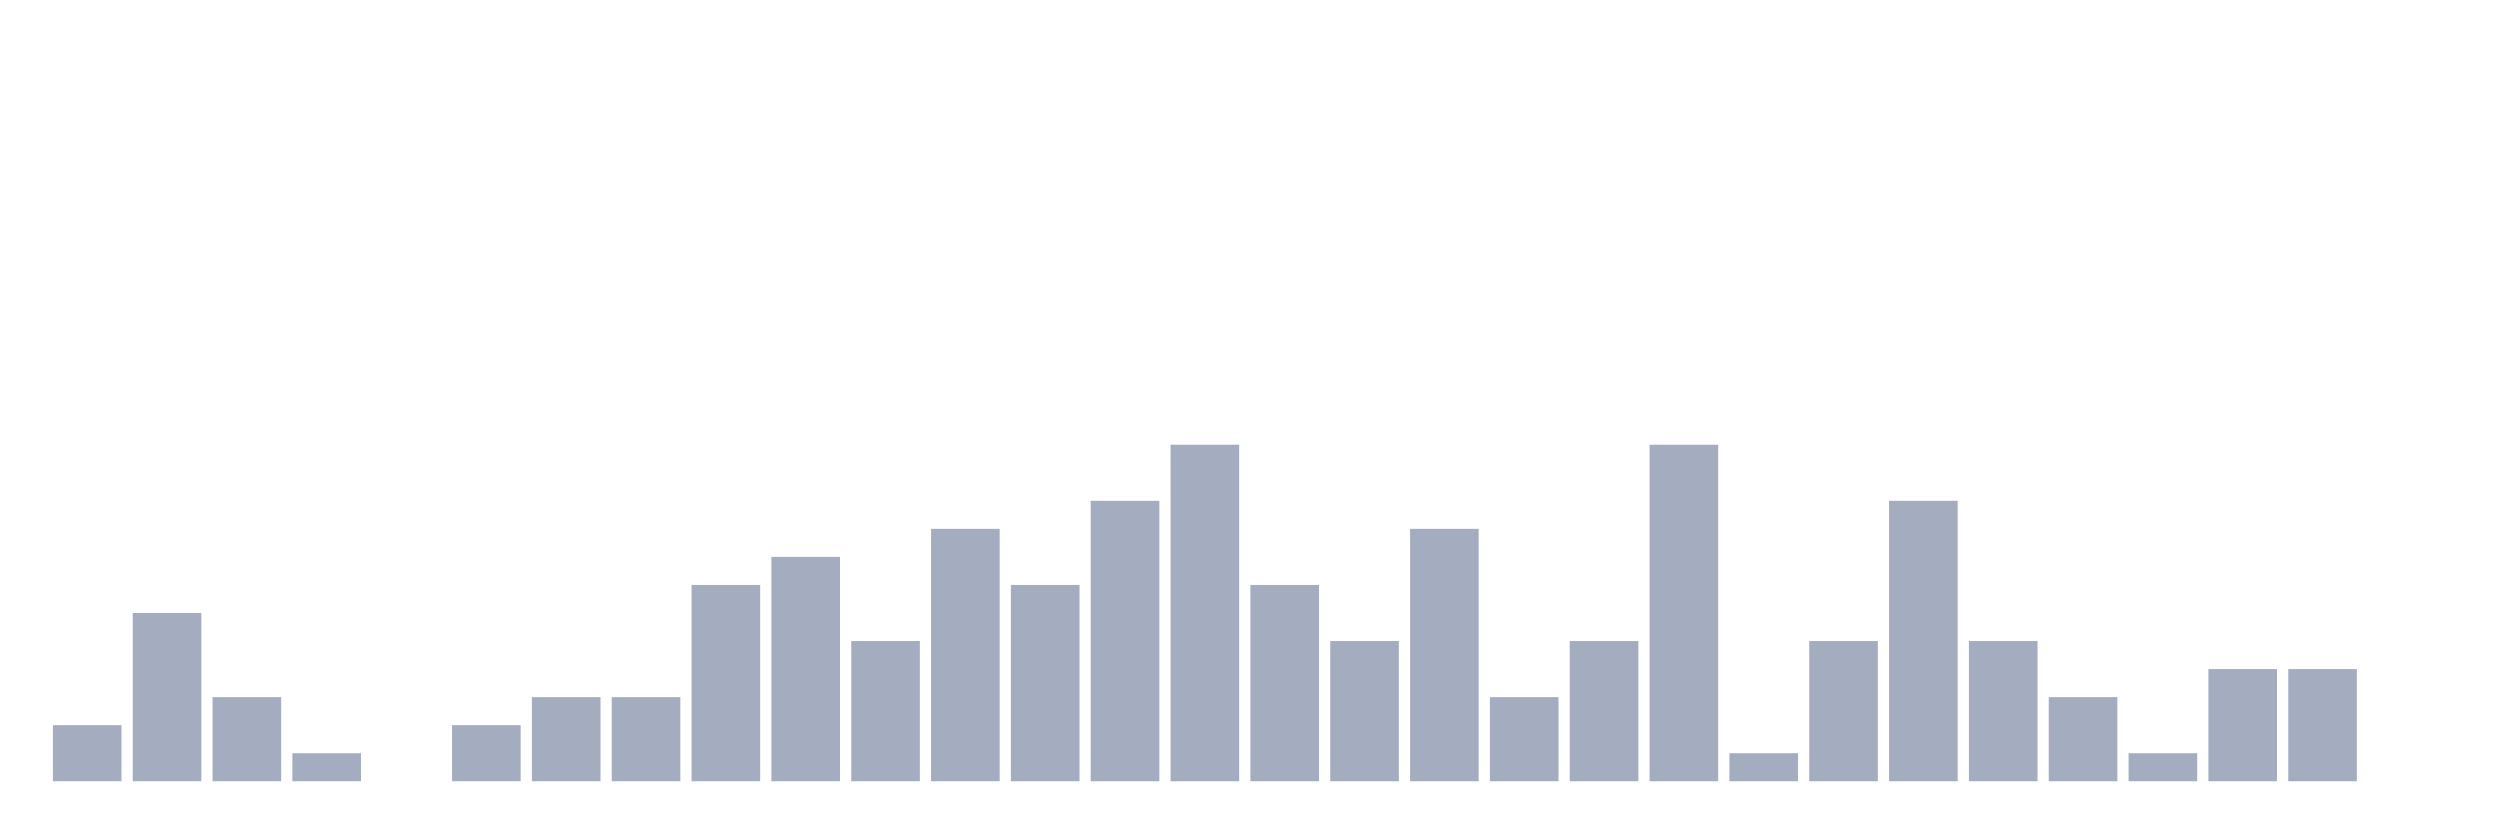
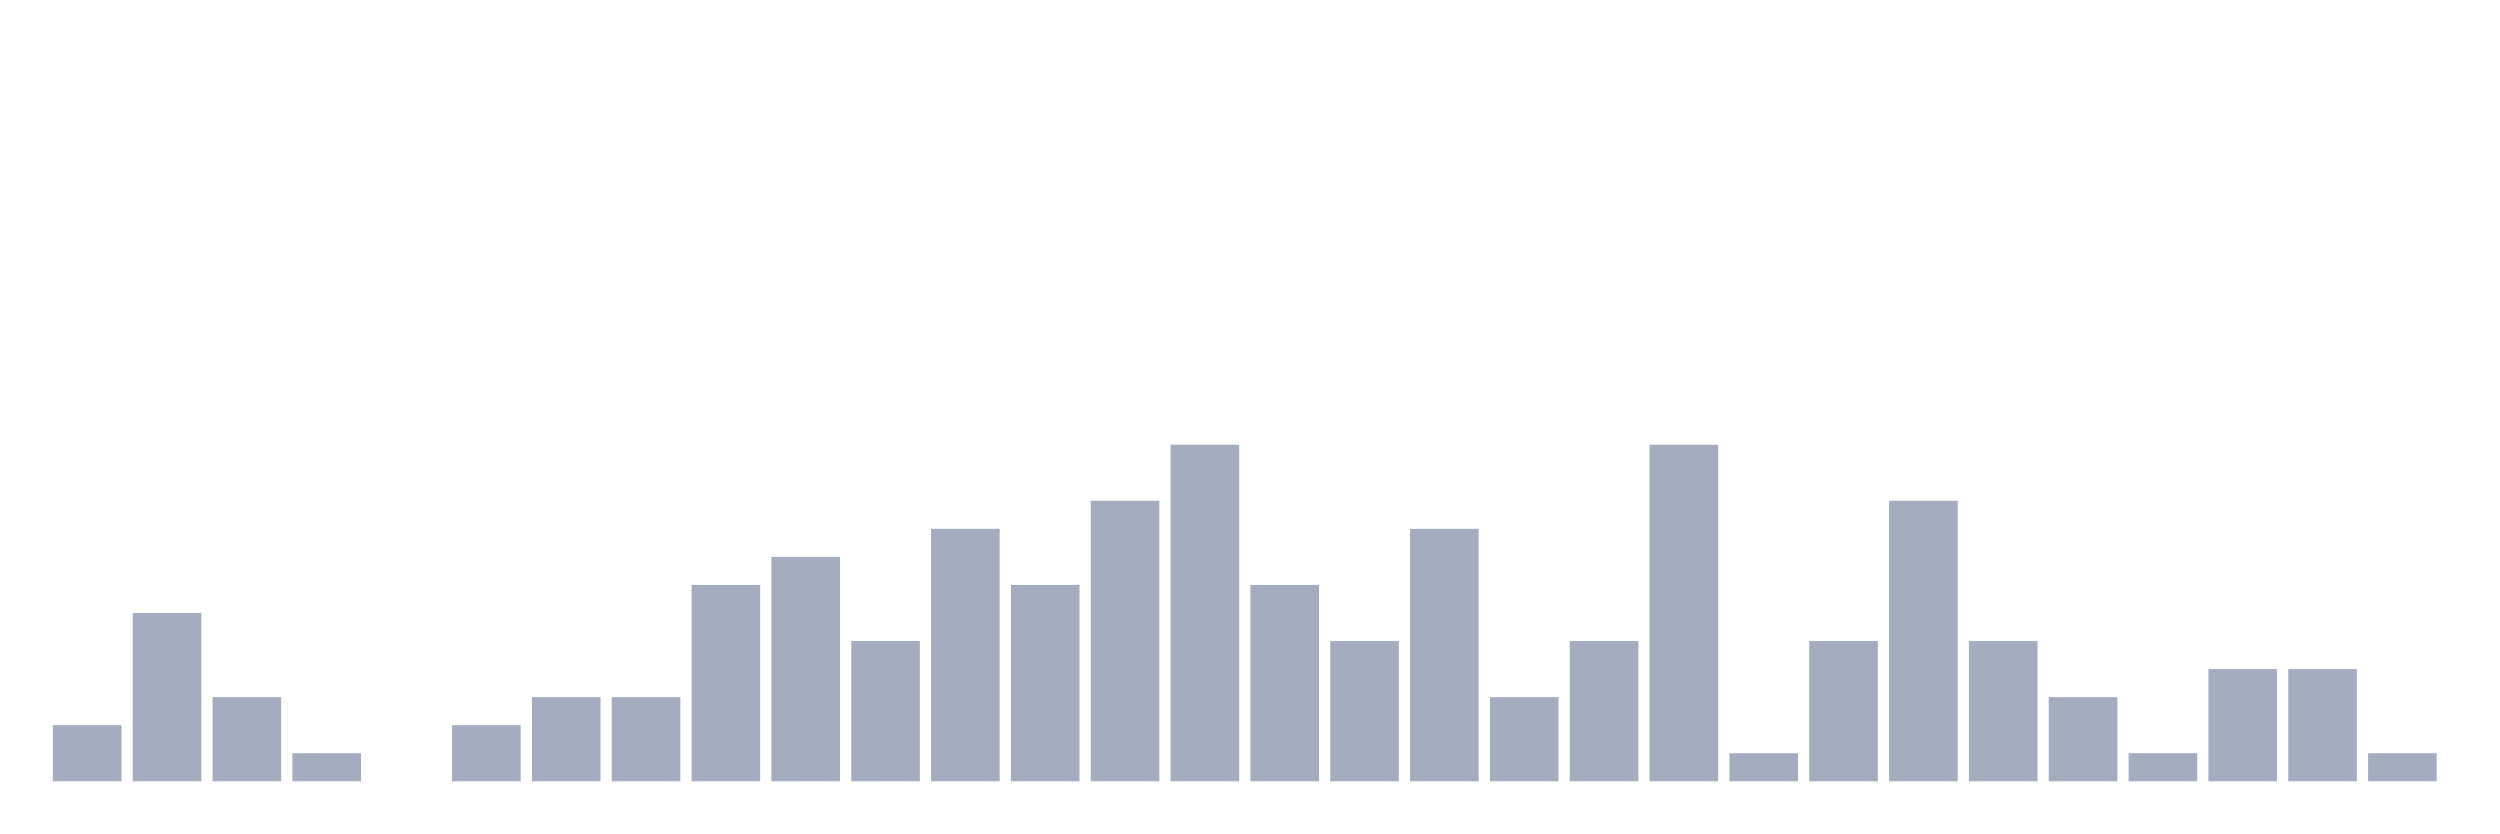
<svg xmlns="http://www.w3.org/2000/svg" viewBox="0 0 480 160">
  <g transform="translate(10,10)">
    <rect class="bar" x="0.153" width="13.175" y="129.231" height="10.769" fill="rgb(164,173,192)" />
    <rect class="bar" x="15.482" width="13.175" y="107.692" height="32.308" fill="rgb(164,173,192)" />
    <rect class="bar" x="30.81" width="13.175" y="123.846" height="16.154" fill="rgb(164,173,192)" />
    <rect class="bar" x="46.138" width="13.175" y="134.615" height="5.385" fill="rgb(164,173,192)" />
    <rect class="bar" x="61.466" width="13.175" y="140" height="0" fill="rgb(164,173,192)" />
    <rect class="bar" x="76.794" width="13.175" y="129.231" height="10.769" fill="rgb(164,173,192)" />
    <rect class="bar" x="92.123" width="13.175" y="123.846" height="16.154" fill="rgb(164,173,192)" />
    <rect class="bar" x="107.451" width="13.175" y="123.846" height="16.154" fill="rgb(164,173,192)" />
    <rect class="bar" x="122.779" width="13.175" y="102.308" height="37.692" fill="rgb(164,173,192)" />
    <rect class="bar" x="138.107" width="13.175" y="96.923" height="43.077" fill="rgb(164,173,192)" />
    <rect class="bar" x="153.436" width="13.175" y="113.077" height="26.923" fill="rgb(164,173,192)" />
    <rect class="bar" x="168.764" width="13.175" y="91.538" height="48.462" fill="rgb(164,173,192)" />
    <rect class="bar" x="184.092" width="13.175" y="102.308" height="37.692" fill="rgb(164,173,192)" />
    <rect class="bar" x="199.42" width="13.175" y="86.154" height="53.846" fill="rgb(164,173,192)" />
    <rect class="bar" x="214.748" width="13.175" y="75.385" height="64.615" fill="rgb(164,173,192)" />
    <rect class="bar" x="230.077" width="13.175" y="102.308" height="37.692" fill="rgb(164,173,192)" />
    <rect class="bar" x="245.405" width="13.175" y="113.077" height="26.923" fill="rgb(164,173,192)" />
    <rect class="bar" x="260.733" width="13.175" y="91.538" height="48.462" fill="rgb(164,173,192)" />
    <rect class="bar" x="276.061" width="13.175" y="123.846" height="16.154" fill="rgb(164,173,192)" />
    <rect class="bar" x="291.39" width="13.175" y="113.077" height="26.923" fill="rgb(164,173,192)" />
    <rect class="bar" x="306.718" width="13.175" y="75.385" height="64.615" fill="rgb(164,173,192)" />
    <rect class="bar" x="322.046" width="13.175" y="134.615" height="5.385" fill="rgb(164,173,192)" />
    <rect class="bar" x="337.374" width="13.175" y="113.077" height="26.923" fill="rgb(164,173,192)" />
    <rect class="bar" x="352.702" width="13.175" y="86.154" height="53.846" fill="rgb(164,173,192)" />
    <rect class="bar" x="368.031" width="13.175" y="113.077" height="26.923" fill="rgb(164,173,192)" />
    <rect class="bar" x="383.359" width="13.175" y="123.846" height="16.154" fill="rgb(164,173,192)" />
    <rect class="bar" x="398.687" width="13.175" y="134.615" height="5.385" fill="rgb(164,173,192)" />
    <rect class="bar" x="414.015" width="13.175" y="118.462" height="21.538" fill="rgb(164,173,192)" />
    <rect class="bar" x="429.344" width="13.175" y="118.462" height="21.538" fill="rgb(164,173,192)" />
-     <rect class="bar" x="444.672" width="13.175" y="140" height="0" fill="rgb(164,173,192)" />
+     <rect class="bar" x="444.672" width="13.175" y="134.615" height="5.385" fill="rgb(164,173,192)" />
  </g>
</svg>
